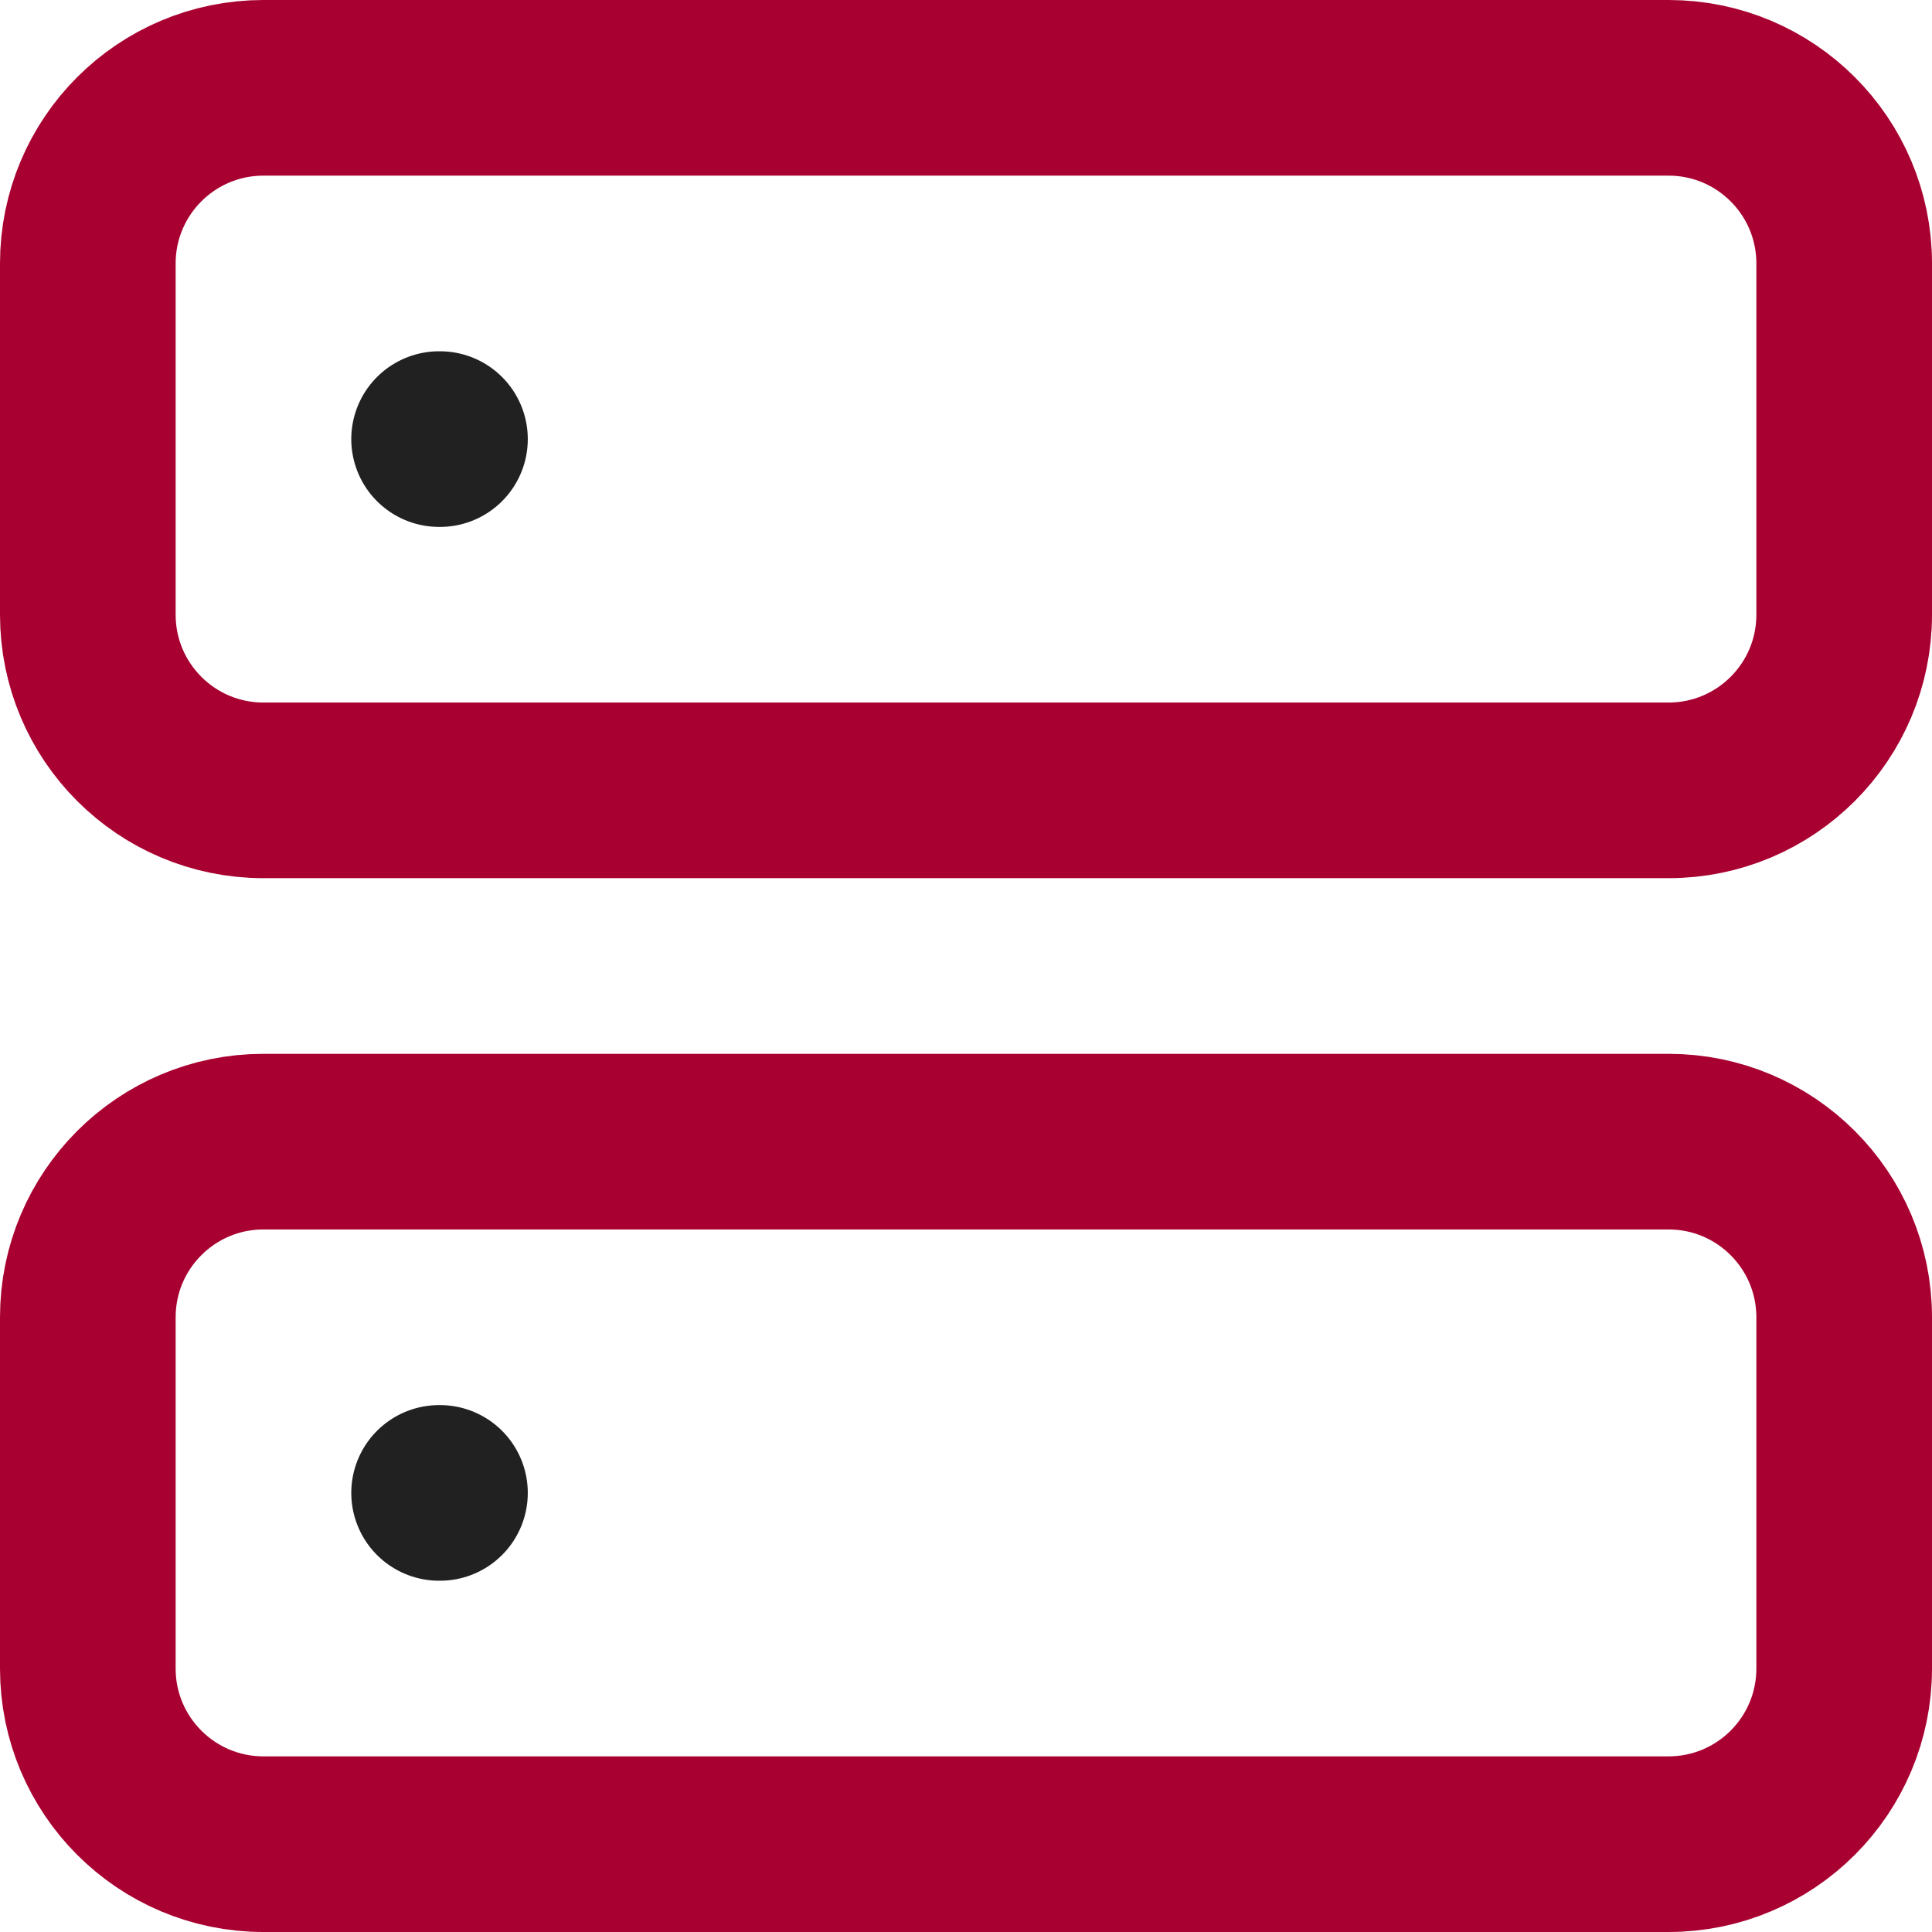
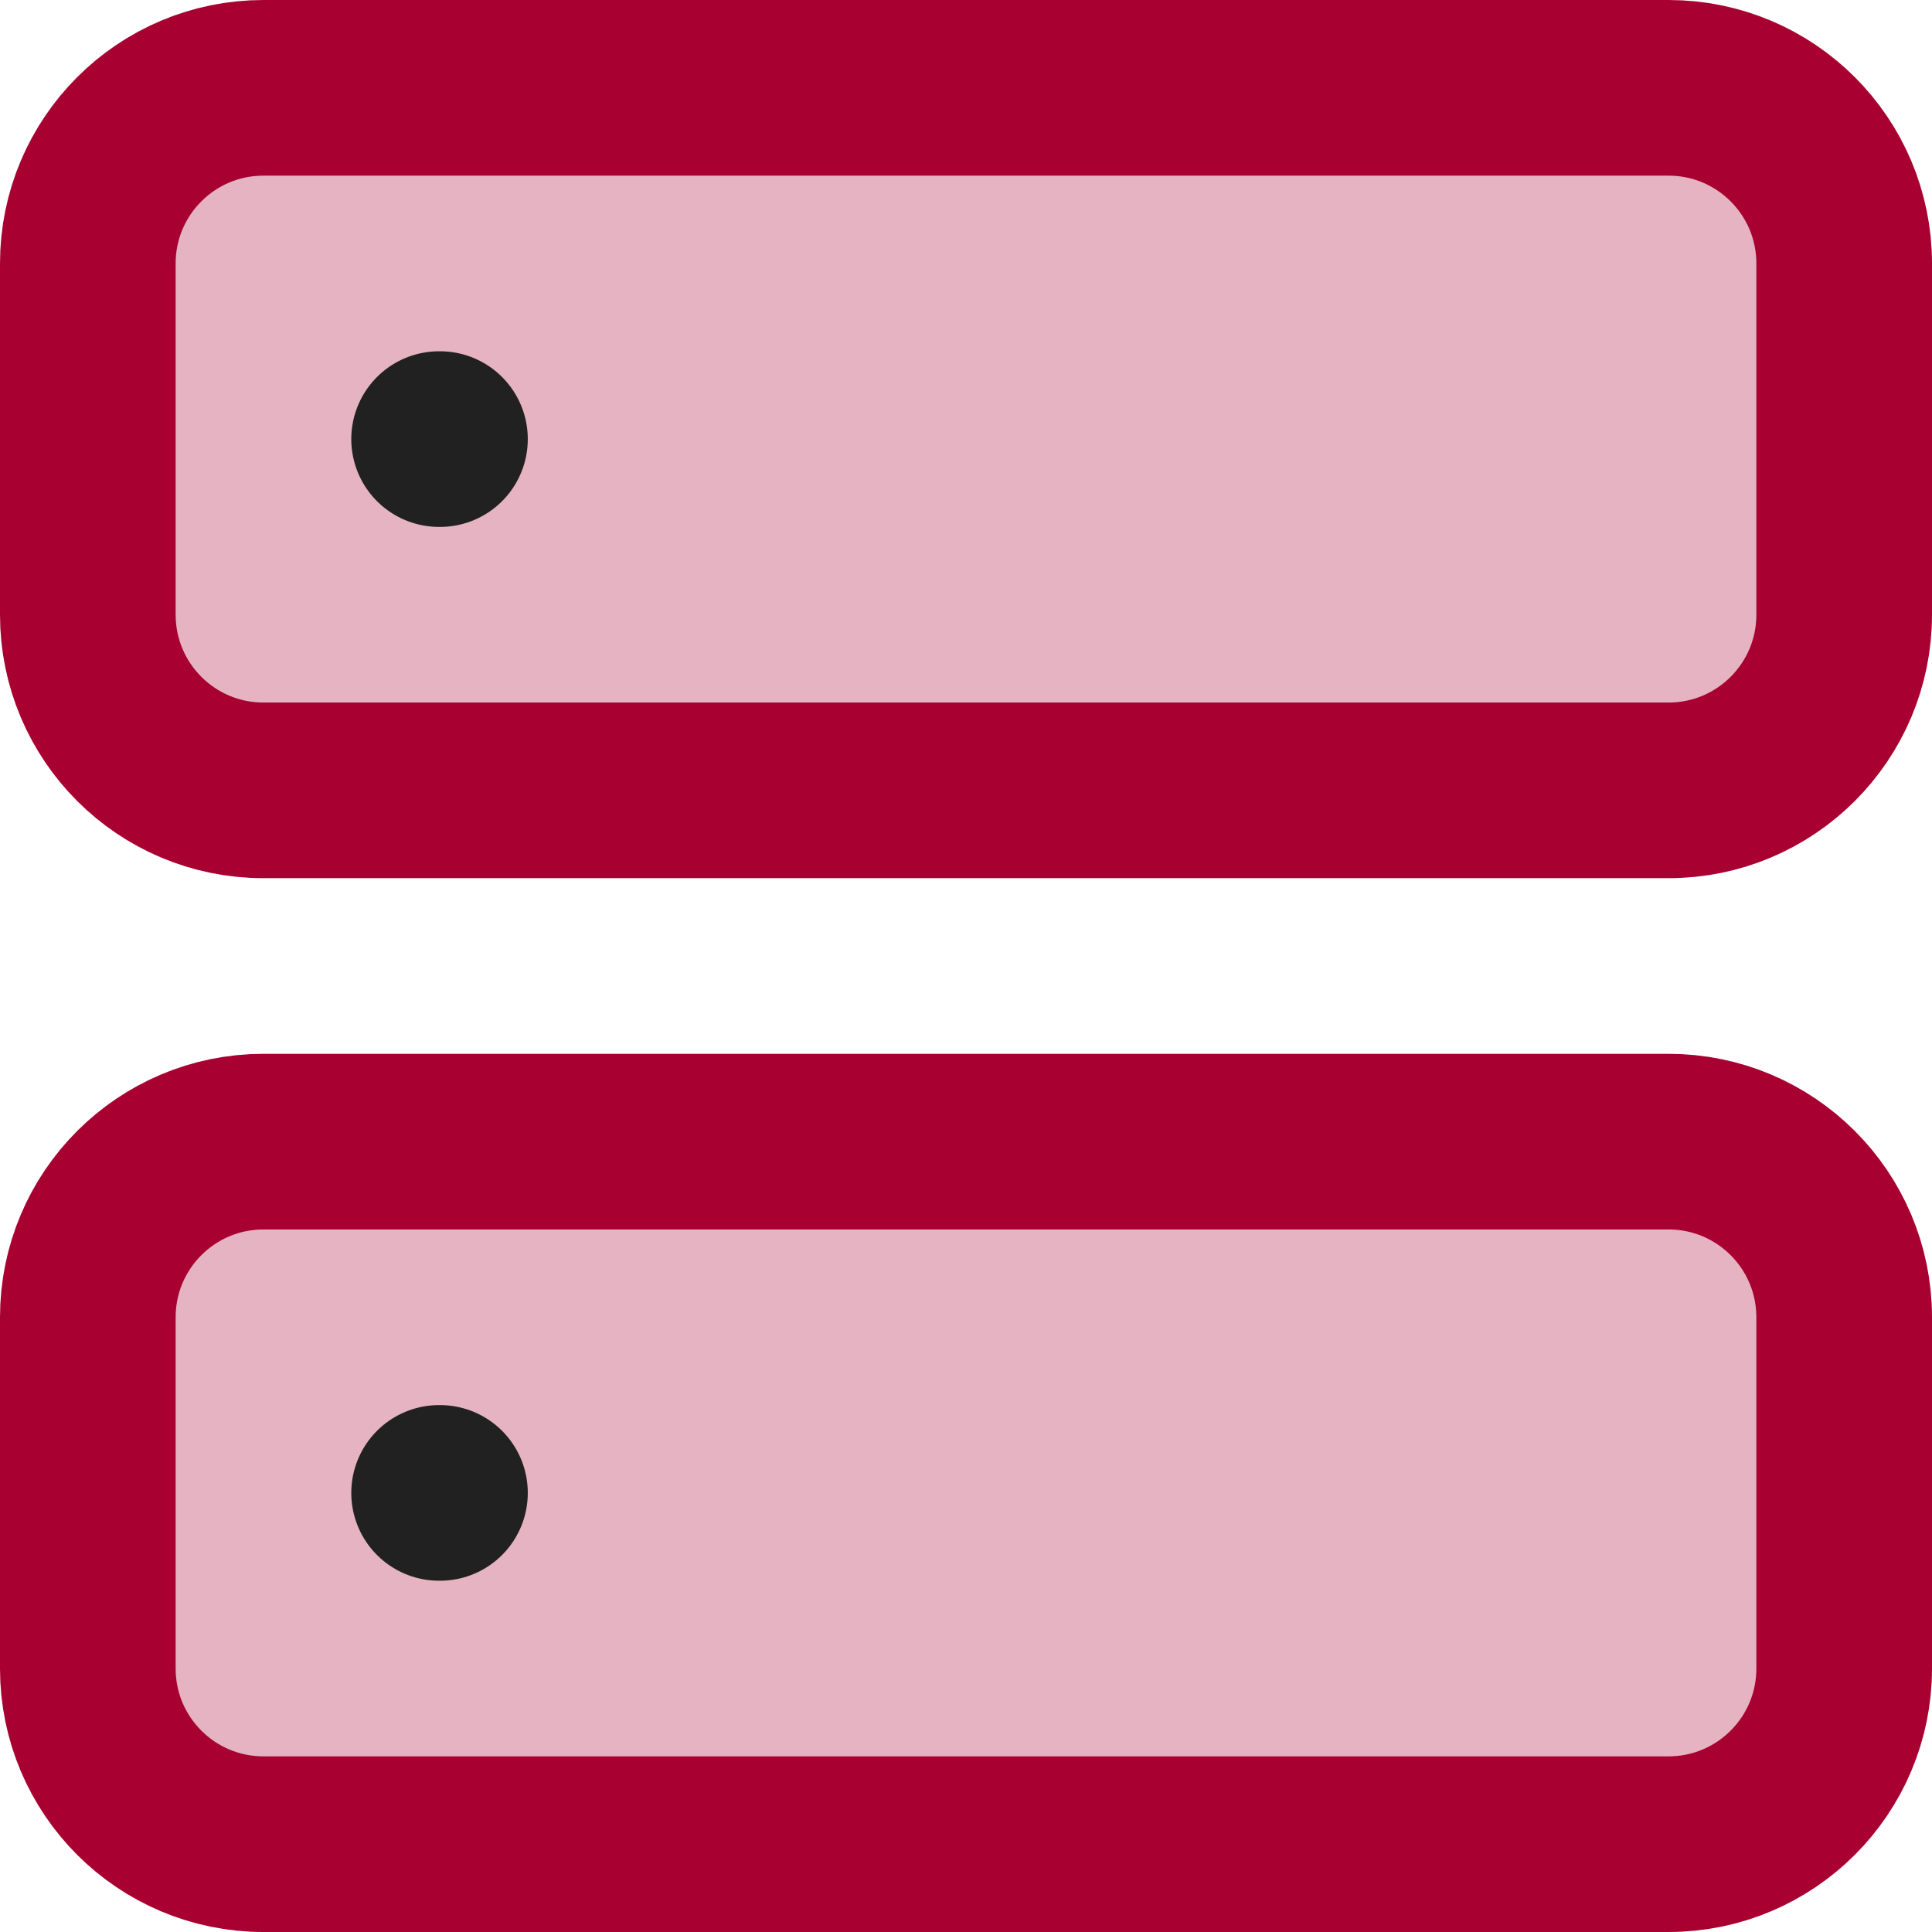
<svg xmlns="http://www.w3.org/2000/svg" class="lucide lucide-server-icon lucide-server" fill="none" stroke-linecap="round" stroke-linejoin="round" stroke-width="2" version="1.1" viewBox="0 0 22 22">
-   <rect x="1" y="1" width="20" height="8" rx="2" ry="2" stroke="#A80030" />
-   <rect x="1" y="13" width="20" height="8" rx="2" ry="2" stroke="#A80030" />
+   <rect x="1" y="1" width="20" height="8" rx="2" ry="2" stroke="#A80030" fill="#A80030" fill-opacity=".3" />
+   <rect x="1" y="13" width="20" height="8" rx="2" ry="2" stroke="#A80030" fill="#A80030" fill-opacity=".3" />
  <line x1="5" x2="5.01" y1="5" y2="5" stroke="#212121" />
  <line x1="5" x2="5.01" y1="17" y2="17" stroke="#212121" />
</svg>
